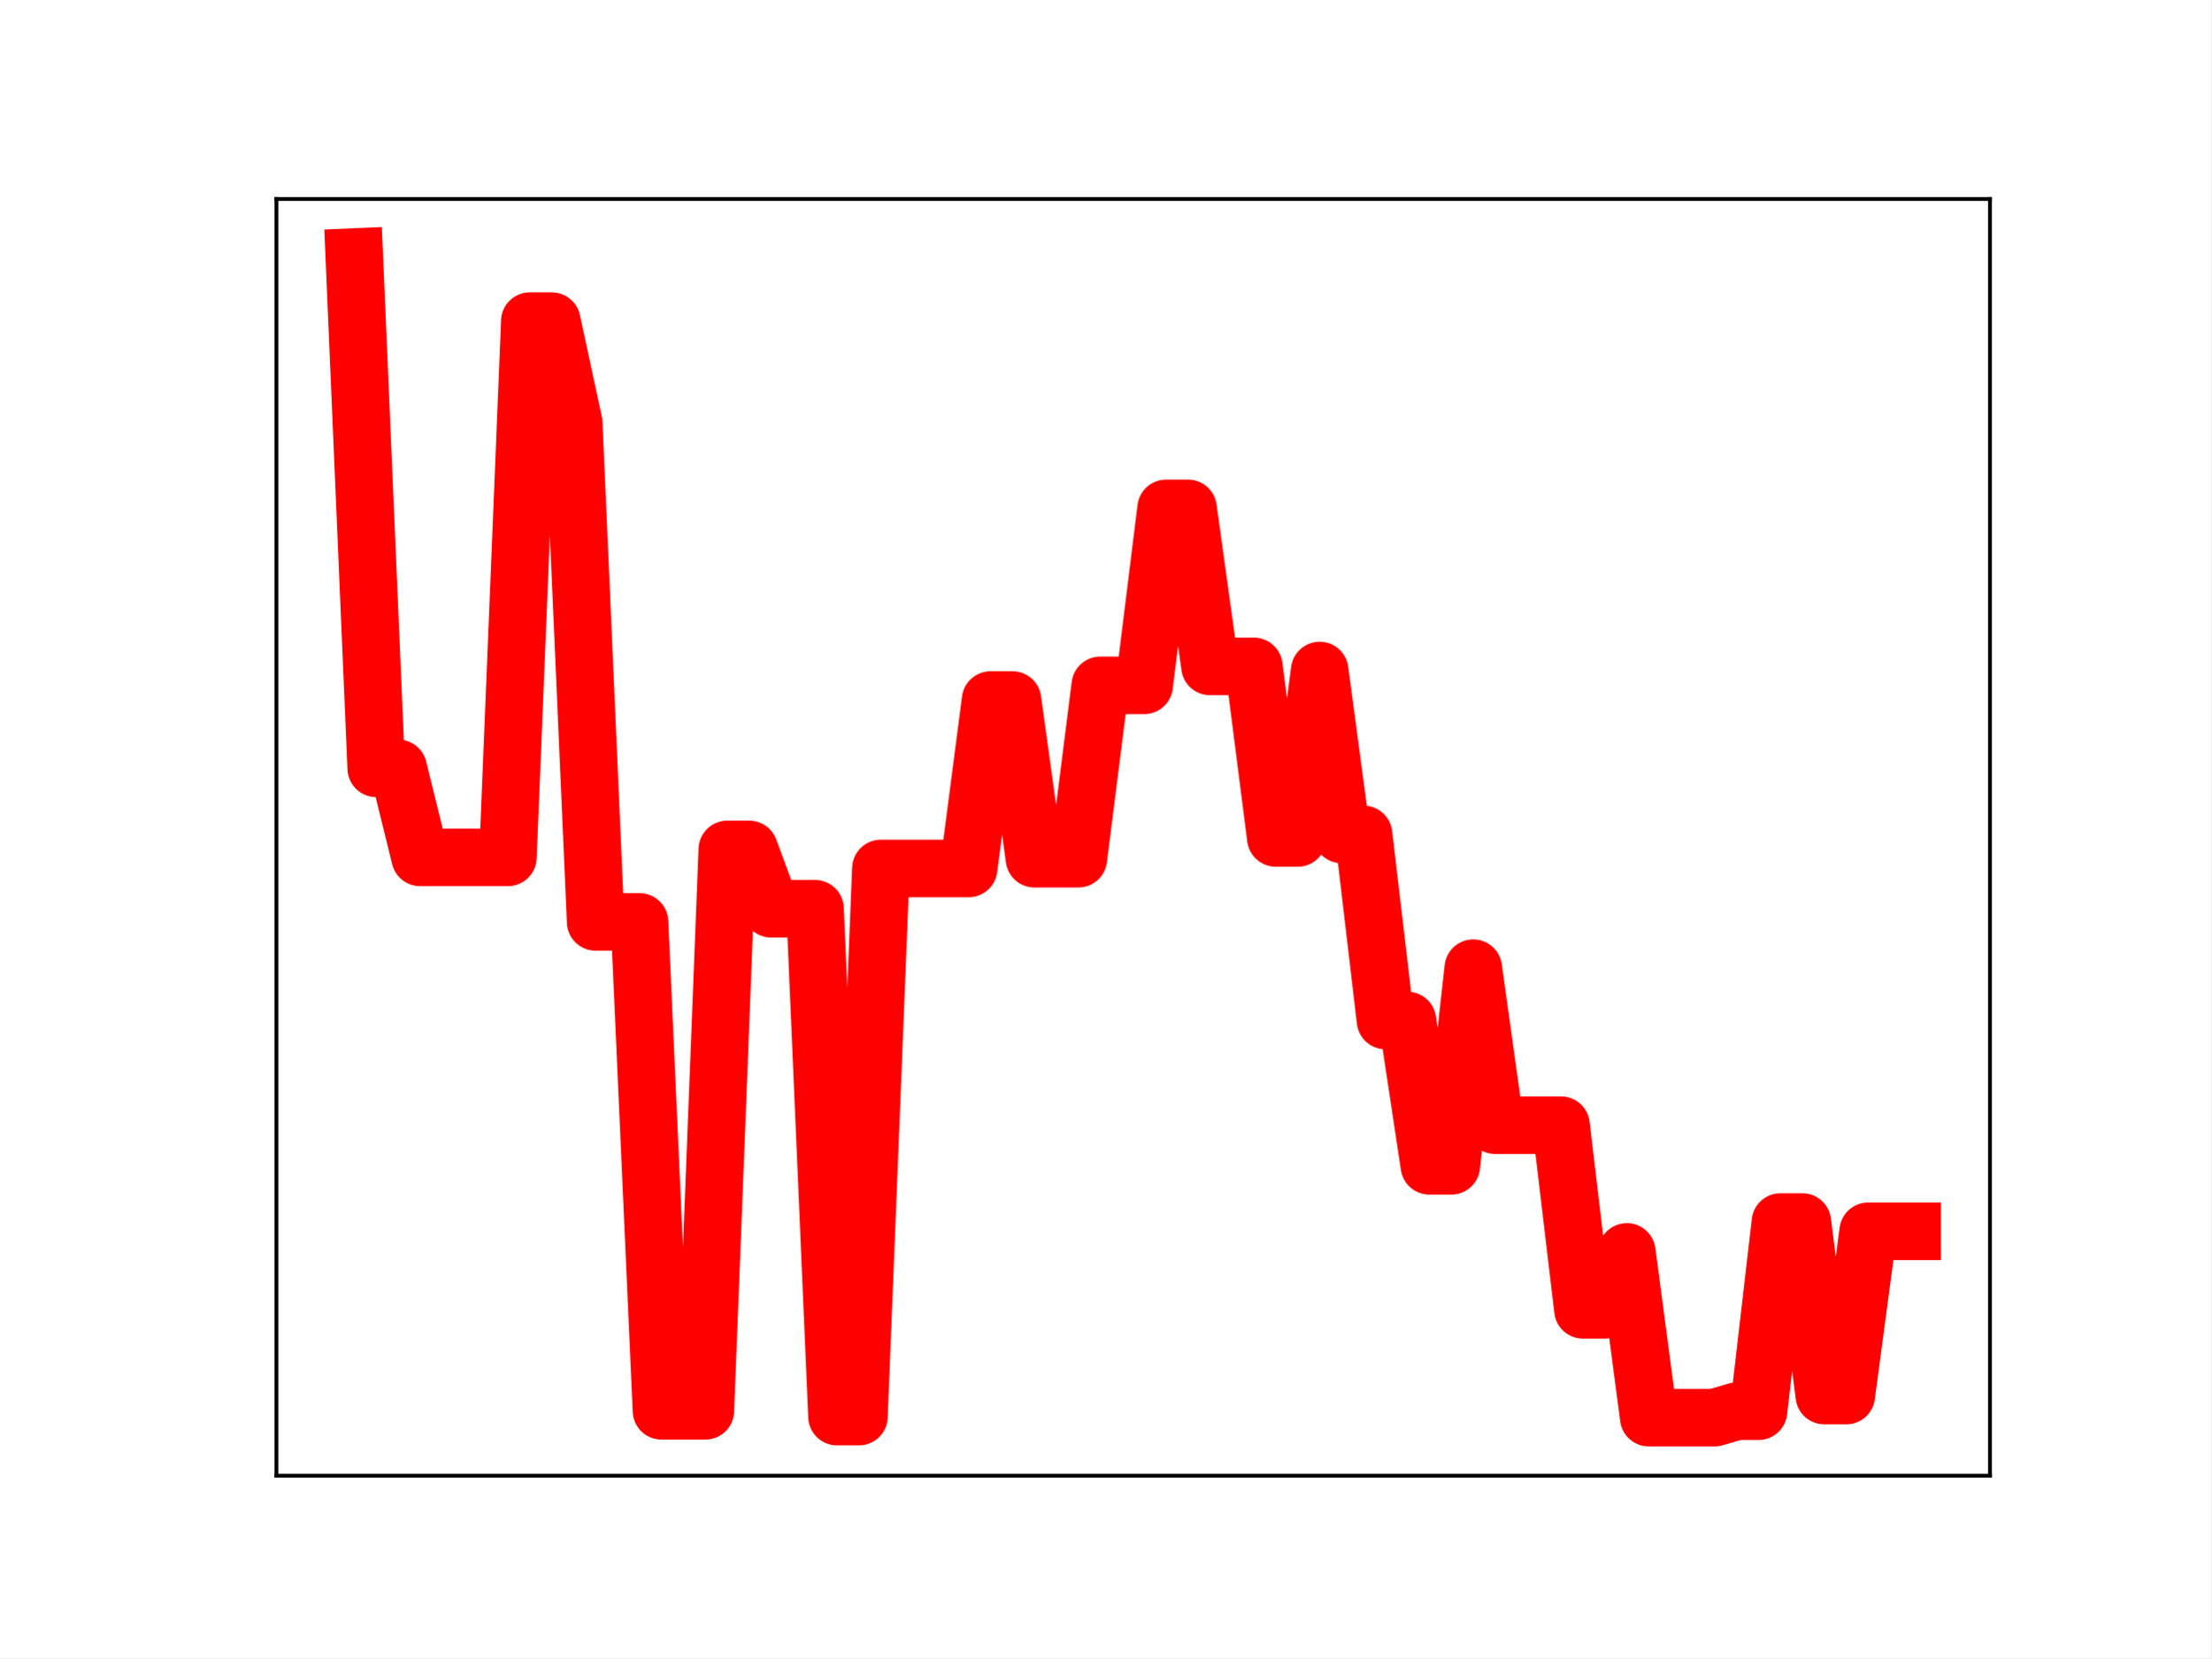
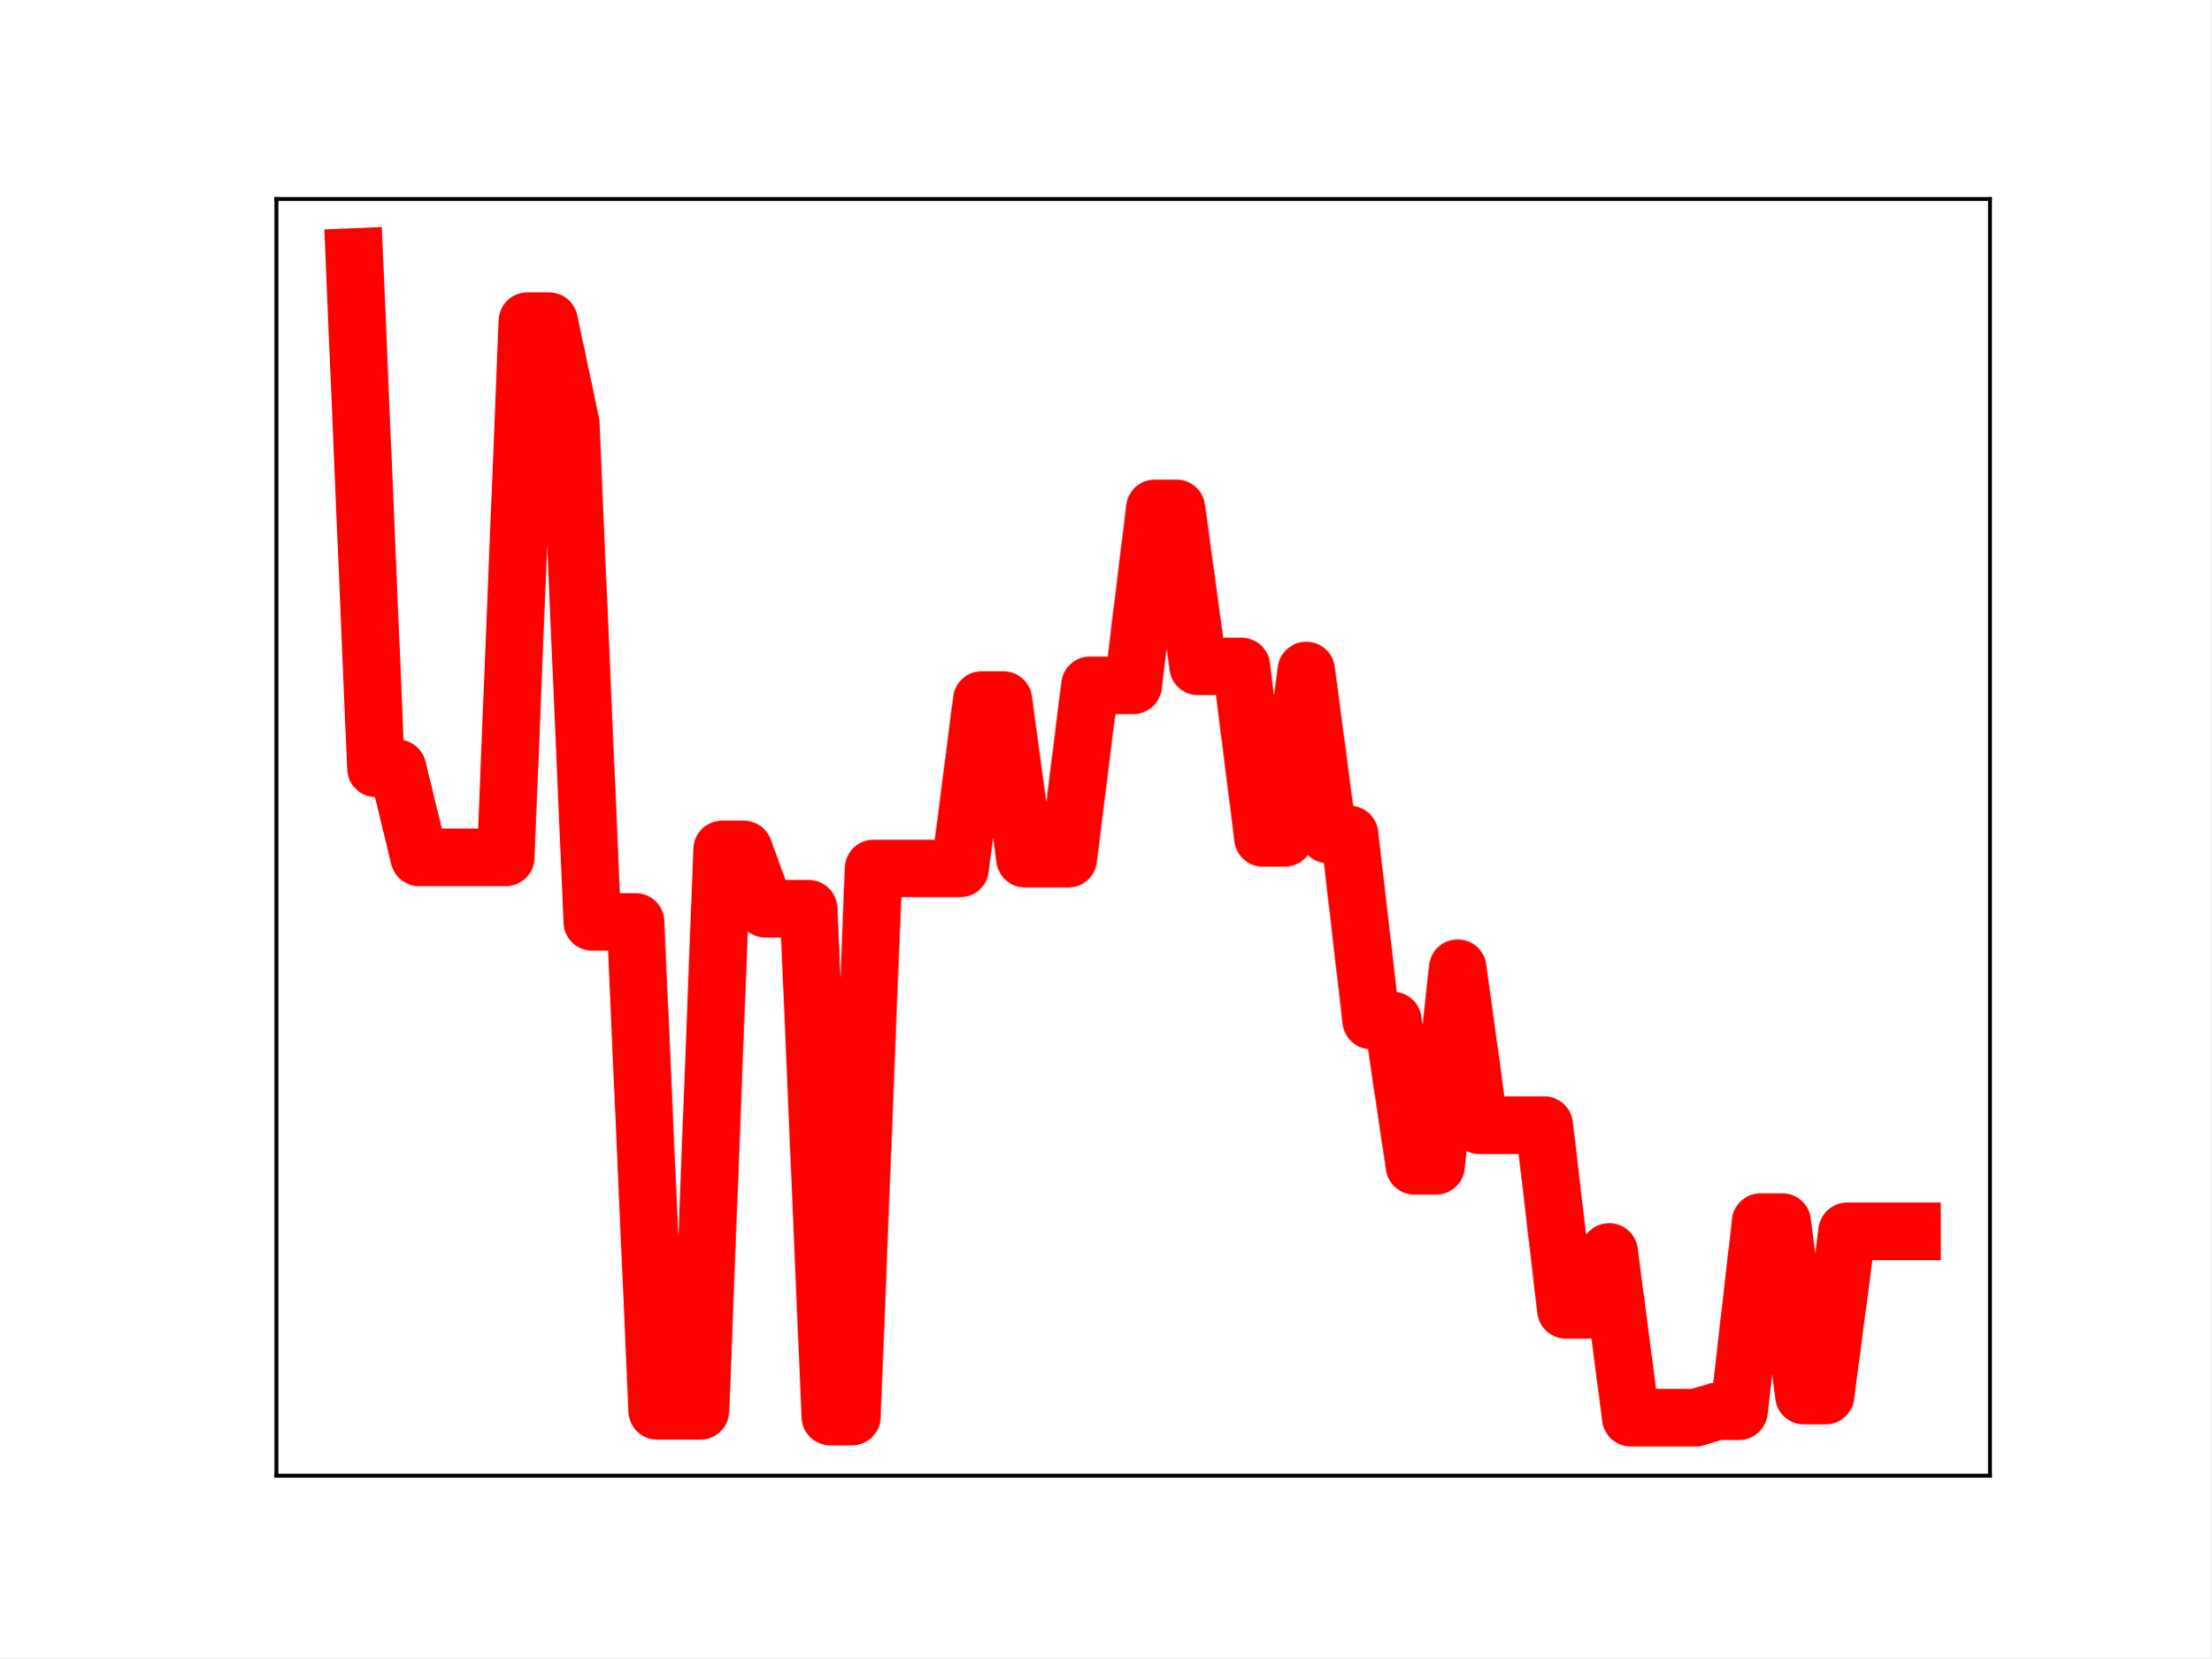
<svg xmlns="http://www.w3.org/2000/svg" xmlns:xlink="http://www.w3.org/1999/xlink" height="345.6pt" version="1.1" viewBox="0 0 460.8 345.6" width="460.8pt">
  <defs>
    <style type="text/css">
*{stroke-linecap:butt;stroke-linejoin:round;}
  </style>
  </defs>
  <g id="figure_1">
    <g id="patch_1">
      <path d="M 0 345.6  L 460.8 345.6  L 460.8 0  L 0 0  z " style="fill:#ffffff;" />
    </g>
    <g id="axes_1">
      <g id="patch_2">
        <path d="M 57.6 307.584  L 414.72 307.584  L 414.72 41.472  L 57.6 41.472  z " style="fill:#ffffff;" />
      </g>
      <g id="line2d_1">
-         <path clip-path="url(#paae20cfb87)" d="M 73.833 53.568  L 78.405 160.148  L 82.978 160.148  L 87.551 178.704  L 92.123 178.704  L 96.696 178.704  L 101.268 178.704  L 105.841 178.704  L 110.414 66.93  L 114.986 66.93  L 119.559 88.133  L 124.131 192.156  L 128.704 192.156  L 133.277 192.156  L 137.849 294.058  L 142.422 294.058  L 146.994 294.058  L 151.567 177.048  L 156.14 177.048  L 160.712 189.414  L 165.285 189.414  L 169.857 189.414  L 174.43 295.265  L 179.003 295.265  L 183.575 181.017  L 188.148 181.017  L 192.72 181.017  L 197.293 181.017  L 201.866 181.017  L 206.438 145.909  L 211.011 145.909  L 215.583 178.984  L 220.156 178.984  L 224.729 178.984  L 229.301 142.847  L 233.874 142.847  L 238.446 142.847  L 243.019 105.958  L 247.591 105.958  L 252.164 138.894  L 256.737 138.894  L 261.309 138.894  L 265.882 174.653  L 270.454 174.653  L 275.027 139.755  L 279.6 173.919  L 284.172 173.919  L 288.745 212.709  L 293.317 212.709  L 297.89 242.994  L 302.463 242.994  L 307.035 201.8  L 311.608 234.528  L 316.18 234.528  L 320.753 234.528  L 325.326 234.528  L 329.898 273.011  L 334.471 273.011  L 339.043 260.946  L 343.616 295.488  L 348.189 295.488  L 352.761 295.488  L 357.334 295.488  L 361.906 294.145  L 366.479 294.145  L 371.052 254.717  L 375.624 254.717  L 380.197 290.882  L 384.769 290.882  L 389.342 256.642  L 393.915 256.642  L 398.487 256.642  " style="fill:none;stroke:#ff0000;stroke-linecap:square;stroke-width:12;" />
+         <path clip-path="url(#pcd429a3431)" d="M 73.833 53.568  L 78.342 160.148  L 82.851 160.148  L 87.36 178.704  L 91.869 178.704  L 96.378 178.704  L 100.887 178.704  L 105.396 178.704  L 109.905 66.93  L 114.415 66.93  L 118.924 88.133  L 123.433 192.156  L 127.942 192.156  L 132.451 192.156  L 136.96 294.058  L 141.469 294.058  L 145.978 294.058  L 150.487 177.048  L 154.996 177.048  L 159.505 189.414  L 164.015 189.414  L 168.524 189.414  L 173.033 295.265  L 177.542 295.265  L 182.051 181.017  L 186.56 181.017  L 191.069 181.017  L 195.578 181.017  L 200.087 181.017  L 204.596 145.909  L 209.105 145.909  L 213.615 178.984  L 218.124 178.984  L 222.633 178.984  L 227.142 142.847  L 231.651 142.847  L 236.16 142.847  L 240.669 105.958  L 245.178 105.958  L 249.687 138.894  L 254.196 138.894  L 258.705 138.894  L 263.215 174.653  L 267.724 174.653  L 272.233 139.755  L 276.742 173.919  L 281.251 173.919  L 285.76 212.709  L 290.269 212.709  L 294.778 242.994  L 299.287 242.994  L 303.796 201.8  L 308.305 234.528  L 312.815 234.528  L 317.324 234.528  L 321.833 234.528  L 326.342 273.011  L 330.851 273.011  L 335.36 260.946  L 339.869 295.488  L 344.378 295.488  L 348.887 295.488  L 353.396 295.488  L 357.905 294.145  L 362.415 294.145  L 366.924 254.717  L 371.433 254.717  L 375.942 290.882  L 380.451 290.882  L 384.96 256.642  L 389.469 256.642  L 393.978 256.642  L 398.487 256.642  " style="fill:none;stroke:#ff0000;stroke-linecap:square;stroke-width:12;" />
        <defs>
-           <path d="M 0 3  C 0.796 3 1.559 2.684 2.121 2.121  C 2.684 1.559 3 0.796 3 0  C 3 -0.796 2.684 -1.559 2.121 -2.121  C 1.559 -2.684 0.796 -3 0 -3  C -0.796 -3 -1.559 -2.684 -2.121 -2.121  C -2.684 -1.559 -3 -0.796 -3 0  C -3 0.796 -2.684 1.559 -2.121 2.121  C -1.559 2.684 -0.796 3 0 3  z " id="m6c62f057d9" style="stroke:#ff0000;" />
+           <path d="M 0 3  C 0.796 3 1.559 2.684 2.121 2.121  C 2.684 1.559 3 0.796 3 0  C 3 -0.796 2.684 -1.559 2.121 -2.121  C 1.559 -2.684 0.796 -3 0 -3  C -0.796 -3 -1.559 -2.684 -2.121 -2.121  C -2.684 -1.559 -3 -0.796 -3 0  C -3 0.796 -2.684 1.559 -2.121 2.121  C -1.559 2.684 -0.796 3 0 3  z " id="mbdcc9e7995" style="stroke:#ff0000;" />
        </defs>
-         <g clip-path="url(#paae20cfb87)">
-           <use style="fill:#ff0000;stroke:#ff0000;" x="73.833" xlink:href="#m6c62f057d9" y="53.568" />
-           <use style="fill:#ff0000;stroke:#ff0000;" x="78.405" xlink:href="#m6c62f057d9" y="160.148" />
-           <use style="fill:#ff0000;stroke:#ff0000;" x="82.978" xlink:href="#m6c62f057d9" y="160.148" />
-           <use style="fill:#ff0000;stroke:#ff0000;" x="87.551" xlink:href="#m6c62f057d9" y="178.704" />
-           <use style="fill:#ff0000;stroke:#ff0000;" x="92.123" xlink:href="#m6c62f057d9" y="178.704" />
-           <use style="fill:#ff0000;stroke:#ff0000;" x="96.696" xlink:href="#m6c62f057d9" y="178.704" />
-           <use style="fill:#ff0000;stroke:#ff0000;" x="101.268" xlink:href="#m6c62f057d9" y="178.704" />
-           <use style="fill:#ff0000;stroke:#ff0000;" x="105.841" xlink:href="#m6c62f057d9" y="178.704" />
-           <use style="fill:#ff0000;stroke:#ff0000;" x="110.414" xlink:href="#m6c62f057d9" y="66.93" />
-           <use style="fill:#ff0000;stroke:#ff0000;" x="114.986" xlink:href="#m6c62f057d9" y="66.93" />
-           <use style="fill:#ff0000;stroke:#ff0000;" x="119.559" xlink:href="#m6c62f057d9" y="88.133" />
-           <use style="fill:#ff0000;stroke:#ff0000;" x="124.131" xlink:href="#m6c62f057d9" y="192.156" />
-           <use style="fill:#ff0000;stroke:#ff0000;" x="128.704" xlink:href="#m6c62f057d9" y="192.156" />
-           <use style="fill:#ff0000;stroke:#ff0000;" x="133.277" xlink:href="#m6c62f057d9" y="192.156" />
-           <use style="fill:#ff0000;stroke:#ff0000;" x="137.849" xlink:href="#m6c62f057d9" y="294.058" />
-           <use style="fill:#ff0000;stroke:#ff0000;" x="142.422" xlink:href="#m6c62f057d9" y="294.058" />
-           <use style="fill:#ff0000;stroke:#ff0000;" x="146.994" xlink:href="#m6c62f057d9" y="294.058" />
-           <use style="fill:#ff0000;stroke:#ff0000;" x="151.567" xlink:href="#m6c62f057d9" y="177.048" />
-           <use style="fill:#ff0000;stroke:#ff0000;" x="156.14" xlink:href="#m6c62f057d9" y="177.048" />
-           <use style="fill:#ff0000;stroke:#ff0000;" x="160.712" xlink:href="#m6c62f057d9" y="189.414" />
-           <use style="fill:#ff0000;stroke:#ff0000;" x="165.285" xlink:href="#m6c62f057d9" y="189.414" />
-           <use style="fill:#ff0000;stroke:#ff0000;" x="169.857" xlink:href="#m6c62f057d9" y="189.414" />
-           <use style="fill:#ff0000;stroke:#ff0000;" x="174.43" xlink:href="#m6c62f057d9" y="295.265" />
-           <use style="fill:#ff0000;stroke:#ff0000;" x="179.003" xlink:href="#m6c62f057d9" y="295.265" />
-           <use style="fill:#ff0000;stroke:#ff0000;" x="183.575" xlink:href="#m6c62f057d9" y="181.017" />
-           <use style="fill:#ff0000;stroke:#ff0000;" x="188.148" xlink:href="#m6c62f057d9" y="181.017" />
-           <use style="fill:#ff0000;stroke:#ff0000;" x="192.72" xlink:href="#m6c62f057d9" y="181.017" />
-           <use style="fill:#ff0000;stroke:#ff0000;" x="197.293" xlink:href="#m6c62f057d9" y="181.017" />
-           <use style="fill:#ff0000;stroke:#ff0000;" x="201.866" xlink:href="#m6c62f057d9" y="181.017" />
-           <use style="fill:#ff0000;stroke:#ff0000;" x="206.438" xlink:href="#m6c62f057d9" y="145.909" />
-           <use style="fill:#ff0000;stroke:#ff0000;" x="211.011" xlink:href="#m6c62f057d9" y="145.909" />
-           <use style="fill:#ff0000;stroke:#ff0000;" x="215.583" xlink:href="#m6c62f057d9" y="178.984" />
-           <use style="fill:#ff0000;stroke:#ff0000;" x="220.156" xlink:href="#m6c62f057d9" y="178.984" />
-           <use style="fill:#ff0000;stroke:#ff0000;" x="224.729" xlink:href="#m6c62f057d9" y="178.984" />
-           <use style="fill:#ff0000;stroke:#ff0000;" x="229.301" xlink:href="#m6c62f057d9" y="142.847" />
-           <use style="fill:#ff0000;stroke:#ff0000;" x="233.874" xlink:href="#m6c62f057d9" y="142.847" />
-           <use style="fill:#ff0000;stroke:#ff0000;" x="238.446" xlink:href="#m6c62f057d9" y="142.847" />
-           <use style="fill:#ff0000;stroke:#ff0000;" x="243.019" xlink:href="#m6c62f057d9" y="105.958" />
-           <use style="fill:#ff0000;stroke:#ff0000;" x="247.591" xlink:href="#m6c62f057d9" y="105.958" />
-           <use style="fill:#ff0000;stroke:#ff0000;" x="252.164" xlink:href="#m6c62f057d9" y="138.894" />
-           <use style="fill:#ff0000;stroke:#ff0000;" x="256.737" xlink:href="#m6c62f057d9" y="138.894" />
-           <use style="fill:#ff0000;stroke:#ff0000;" x="261.309" xlink:href="#m6c62f057d9" y="138.894" />
-           <use style="fill:#ff0000;stroke:#ff0000;" x="265.882" xlink:href="#m6c62f057d9" y="174.653" />
-           <use style="fill:#ff0000;stroke:#ff0000;" x="270.454" xlink:href="#m6c62f057d9" y="174.653" />
-           <use style="fill:#ff0000;stroke:#ff0000;" x="275.027" xlink:href="#m6c62f057d9" y="139.755" />
-           <use style="fill:#ff0000;stroke:#ff0000;" x="279.6" xlink:href="#m6c62f057d9" y="173.919" />
-           <use style="fill:#ff0000;stroke:#ff0000;" x="284.172" xlink:href="#m6c62f057d9" y="173.919" />
-           <use style="fill:#ff0000;stroke:#ff0000;" x="288.745" xlink:href="#m6c62f057d9" y="212.709" />
-           <use style="fill:#ff0000;stroke:#ff0000;" x="293.317" xlink:href="#m6c62f057d9" y="212.709" />
-           <use style="fill:#ff0000;stroke:#ff0000;" x="297.89" xlink:href="#m6c62f057d9" y="242.994" />
-           <use style="fill:#ff0000;stroke:#ff0000;" x="302.463" xlink:href="#m6c62f057d9" y="242.994" />
-           <use style="fill:#ff0000;stroke:#ff0000;" x="307.035" xlink:href="#m6c62f057d9" y="201.8" />
-           <use style="fill:#ff0000;stroke:#ff0000;" x="311.608" xlink:href="#m6c62f057d9" y="234.528" />
-           <use style="fill:#ff0000;stroke:#ff0000;" x="316.18" xlink:href="#m6c62f057d9" y="234.528" />
-           <use style="fill:#ff0000;stroke:#ff0000;" x="320.753" xlink:href="#m6c62f057d9" y="234.528" />
-           <use style="fill:#ff0000;stroke:#ff0000;" x="325.326" xlink:href="#m6c62f057d9" y="234.528" />
-           <use style="fill:#ff0000;stroke:#ff0000;" x="329.898" xlink:href="#m6c62f057d9" y="273.011" />
-           <use style="fill:#ff0000;stroke:#ff0000;" x="334.471" xlink:href="#m6c62f057d9" y="273.011" />
-           <use style="fill:#ff0000;stroke:#ff0000;" x="339.043" xlink:href="#m6c62f057d9" y="260.946" />
-           <use style="fill:#ff0000;stroke:#ff0000;" x="343.616" xlink:href="#m6c62f057d9" y="295.488" />
-           <use style="fill:#ff0000;stroke:#ff0000;" x="348.189" xlink:href="#m6c62f057d9" y="295.488" />
-           <use style="fill:#ff0000;stroke:#ff0000;" x="352.761" xlink:href="#m6c62f057d9" y="295.488" />
-           <use style="fill:#ff0000;stroke:#ff0000;" x="357.334" xlink:href="#m6c62f057d9" y="295.488" />
-           <use style="fill:#ff0000;stroke:#ff0000;" x="361.906" xlink:href="#m6c62f057d9" y="294.145" />
-           <use style="fill:#ff0000;stroke:#ff0000;" x="366.479" xlink:href="#m6c62f057d9" y="294.145" />
-           <use style="fill:#ff0000;stroke:#ff0000;" x="371.052" xlink:href="#m6c62f057d9" y="254.717" />
-           <use style="fill:#ff0000;stroke:#ff0000;" x="375.624" xlink:href="#m6c62f057d9" y="254.717" />
-           <use style="fill:#ff0000;stroke:#ff0000;" x="380.197" xlink:href="#m6c62f057d9" y="290.882" />
-           <use style="fill:#ff0000;stroke:#ff0000;" x="384.769" xlink:href="#m6c62f057d9" y="290.882" />
-           <use style="fill:#ff0000;stroke:#ff0000;" x="389.342" xlink:href="#m6c62f057d9" y="256.642" />
-           <use style="fill:#ff0000;stroke:#ff0000;" x="393.915" xlink:href="#m6c62f057d9" y="256.642" />
-           <use style="fill:#ff0000;stroke:#ff0000;" x="398.487" xlink:href="#m6c62f057d9" y="256.642" />
+         <g clip-path="url(#pcd429a3431)">
+           <use style="fill:#ff0000;stroke:#ff0000;" x="73.833" xlink:href="#mbdcc9e7995" y="53.568" />
+           <use style="fill:#ff0000;stroke:#ff0000;" x="78.342" xlink:href="#mbdcc9e7995" y="160.148" />
+           <use style="fill:#ff0000;stroke:#ff0000;" x="82.851" xlink:href="#mbdcc9e7995" y="160.148" />
+           <use style="fill:#ff0000;stroke:#ff0000;" x="87.36" xlink:href="#mbdcc9e7995" y="178.704" />
+           <use style="fill:#ff0000;stroke:#ff0000;" x="91.869" xlink:href="#mbdcc9e7995" y="178.704" />
+           <use style="fill:#ff0000;stroke:#ff0000;" x="96.378" xlink:href="#mbdcc9e7995" y="178.704" />
+           <use style="fill:#ff0000;stroke:#ff0000;" x="100.887" xlink:href="#mbdcc9e7995" y="178.704" />
+           <use style="fill:#ff0000;stroke:#ff0000;" x="105.396" xlink:href="#mbdcc9e7995" y="178.704" />
+           <use style="fill:#ff0000;stroke:#ff0000;" x="109.905" xlink:href="#mbdcc9e7995" y="66.93" />
+           <use style="fill:#ff0000;stroke:#ff0000;" x="114.415" xlink:href="#mbdcc9e7995" y="66.93" />
+           <use style="fill:#ff0000;stroke:#ff0000;" x="118.924" xlink:href="#mbdcc9e7995" y="88.133" />
+           <use style="fill:#ff0000;stroke:#ff0000;" x="123.433" xlink:href="#mbdcc9e7995" y="192.156" />
+           <use style="fill:#ff0000;stroke:#ff0000;" x="127.942" xlink:href="#mbdcc9e7995" y="192.156" />
+           <use style="fill:#ff0000;stroke:#ff0000;" x="132.451" xlink:href="#mbdcc9e7995" y="192.156" />
+           <use style="fill:#ff0000;stroke:#ff0000;" x="136.96" xlink:href="#mbdcc9e7995" y="294.058" />
+           <use style="fill:#ff0000;stroke:#ff0000;" x="141.469" xlink:href="#mbdcc9e7995" y="294.058" />
+           <use style="fill:#ff0000;stroke:#ff0000;" x="145.978" xlink:href="#mbdcc9e7995" y="294.058" />
+           <use style="fill:#ff0000;stroke:#ff0000;" x="150.487" xlink:href="#mbdcc9e7995" y="177.048" />
+           <use style="fill:#ff0000;stroke:#ff0000;" x="154.996" xlink:href="#mbdcc9e7995" y="177.048" />
+           <use style="fill:#ff0000;stroke:#ff0000;" x="159.505" xlink:href="#mbdcc9e7995" y="189.414" />
+           <use style="fill:#ff0000;stroke:#ff0000;" x="164.015" xlink:href="#mbdcc9e7995" y="189.414" />
+           <use style="fill:#ff0000;stroke:#ff0000;" x="168.524" xlink:href="#mbdcc9e7995" y="189.414" />
+           <use style="fill:#ff0000;stroke:#ff0000;" x="173.033" xlink:href="#mbdcc9e7995" y="295.265" />
+           <use style="fill:#ff0000;stroke:#ff0000;" x="177.542" xlink:href="#mbdcc9e7995" y="295.265" />
+           <use style="fill:#ff0000;stroke:#ff0000;" x="182.051" xlink:href="#mbdcc9e7995" y="181.017" />
+           <use style="fill:#ff0000;stroke:#ff0000;" x="186.56" xlink:href="#mbdcc9e7995" y="181.017" />
+           <use style="fill:#ff0000;stroke:#ff0000;" x="191.069" xlink:href="#mbdcc9e7995" y="181.017" />
+           <use style="fill:#ff0000;stroke:#ff0000;" x="195.578" xlink:href="#mbdcc9e7995" y="181.017" />
+           <use style="fill:#ff0000;stroke:#ff0000;" x="200.087" xlink:href="#mbdcc9e7995" y="181.017" />
+           <use style="fill:#ff0000;stroke:#ff0000;" x="204.596" xlink:href="#mbdcc9e7995" y="145.909" />
+           <use style="fill:#ff0000;stroke:#ff0000;" x="209.105" xlink:href="#mbdcc9e7995" y="145.909" />
+           <use style="fill:#ff0000;stroke:#ff0000;" x="213.615" xlink:href="#mbdcc9e7995" y="178.984" />
+           <use style="fill:#ff0000;stroke:#ff0000;" x="218.124" xlink:href="#mbdcc9e7995" y="178.984" />
+           <use style="fill:#ff0000;stroke:#ff0000;" x="222.633" xlink:href="#mbdcc9e7995" y="178.984" />
+           <use style="fill:#ff0000;stroke:#ff0000;" x="227.142" xlink:href="#mbdcc9e7995" y="142.847" />
+           <use style="fill:#ff0000;stroke:#ff0000;" x="231.651" xlink:href="#mbdcc9e7995" y="142.847" />
+           <use style="fill:#ff0000;stroke:#ff0000;" x="236.16" xlink:href="#mbdcc9e7995" y="142.847" />
+           <use style="fill:#ff0000;stroke:#ff0000;" x="240.669" xlink:href="#mbdcc9e7995" y="105.958" />
+           <use style="fill:#ff0000;stroke:#ff0000;" x="245.178" xlink:href="#mbdcc9e7995" y="105.958" />
+           <use style="fill:#ff0000;stroke:#ff0000;" x="249.687" xlink:href="#mbdcc9e7995" y="138.894" />
+           <use style="fill:#ff0000;stroke:#ff0000;" x="254.196" xlink:href="#mbdcc9e7995" y="138.894" />
+           <use style="fill:#ff0000;stroke:#ff0000;" x="258.705" xlink:href="#mbdcc9e7995" y="138.894" />
+           <use style="fill:#ff0000;stroke:#ff0000;" x="263.215" xlink:href="#mbdcc9e7995" y="174.653" />
+           <use style="fill:#ff0000;stroke:#ff0000;" x="267.724" xlink:href="#mbdcc9e7995" y="174.653" />
+           <use style="fill:#ff0000;stroke:#ff0000;" x="272.233" xlink:href="#mbdcc9e7995" y="139.755" />
+           <use style="fill:#ff0000;stroke:#ff0000;" x="276.742" xlink:href="#mbdcc9e7995" y="173.919" />
+           <use style="fill:#ff0000;stroke:#ff0000;" x="281.251" xlink:href="#mbdcc9e7995" y="173.919" />
+           <use style="fill:#ff0000;stroke:#ff0000;" x="285.76" xlink:href="#mbdcc9e7995" y="212.709" />
+           <use style="fill:#ff0000;stroke:#ff0000;" x="290.269" xlink:href="#mbdcc9e7995" y="212.709" />
+           <use style="fill:#ff0000;stroke:#ff0000;" x="294.778" xlink:href="#mbdcc9e7995" y="242.994" />
+           <use style="fill:#ff0000;stroke:#ff0000;" x="299.287" xlink:href="#mbdcc9e7995" y="242.994" />
+           <use style="fill:#ff0000;stroke:#ff0000;" x="303.796" xlink:href="#mbdcc9e7995" y="201.8" />
+           <use style="fill:#ff0000;stroke:#ff0000;" x="308.305" xlink:href="#mbdcc9e7995" y="234.528" />
+           <use style="fill:#ff0000;stroke:#ff0000;" x="312.815" xlink:href="#mbdcc9e7995" y="234.528" />
+           <use style="fill:#ff0000;stroke:#ff0000;" x="317.324" xlink:href="#mbdcc9e7995" y="234.528" />
+           <use style="fill:#ff0000;stroke:#ff0000;" x="321.833" xlink:href="#mbdcc9e7995" y="234.528" />
+           <use style="fill:#ff0000;stroke:#ff0000;" x="326.342" xlink:href="#mbdcc9e7995" y="273.011" />
+           <use style="fill:#ff0000;stroke:#ff0000;" x="330.851" xlink:href="#mbdcc9e7995" y="273.011" />
+           <use style="fill:#ff0000;stroke:#ff0000;" x="335.36" xlink:href="#mbdcc9e7995" y="260.946" />
+           <use style="fill:#ff0000;stroke:#ff0000;" x="339.869" xlink:href="#mbdcc9e7995" y="295.488" />
+           <use style="fill:#ff0000;stroke:#ff0000;" x="344.378" xlink:href="#mbdcc9e7995" y="295.488" />
+           <use style="fill:#ff0000;stroke:#ff0000;" x="348.887" xlink:href="#mbdcc9e7995" y="295.488" />
+           <use style="fill:#ff0000;stroke:#ff0000;" x="353.396" xlink:href="#mbdcc9e7995" y="295.488" />
+           <use style="fill:#ff0000;stroke:#ff0000;" x="357.905" xlink:href="#mbdcc9e7995" y="294.145" />
+           <use style="fill:#ff0000;stroke:#ff0000;" x="362.415" xlink:href="#mbdcc9e7995" y="294.145" />
+           <use style="fill:#ff0000;stroke:#ff0000;" x="366.924" xlink:href="#mbdcc9e7995" y="254.717" />
+           <use style="fill:#ff0000;stroke:#ff0000;" x="371.433" xlink:href="#mbdcc9e7995" y="254.717" />
+           <use style="fill:#ff0000;stroke:#ff0000;" x="375.942" xlink:href="#mbdcc9e7995" y="290.882" />
+           <use style="fill:#ff0000;stroke:#ff0000;" x="380.451" xlink:href="#mbdcc9e7995" y="290.882" />
+           <use style="fill:#ff0000;stroke:#ff0000;" x="384.96" xlink:href="#mbdcc9e7995" y="256.642" />
+           <use style="fill:#ff0000;stroke:#ff0000;" x="389.469" xlink:href="#mbdcc9e7995" y="256.642" />
+           <use style="fill:#ff0000;stroke:#ff0000;" x="393.978" xlink:href="#mbdcc9e7995" y="256.642" />
+           <use style="fill:#ff0000;stroke:#ff0000;" x="398.487" xlink:href="#mbdcc9e7995" y="256.642" />
        </g>
      </g>
      <g id="patch_3">
        <path d="M 57.6 307.584  L 57.6 41.472  " style="fill:none;stroke:#000000;stroke-linecap:square;stroke-linejoin:miter;stroke-width:0.8;" />
      </g>
      <g id="patch_4">
        <path d="M 414.72 307.584  L 414.72 41.472  " style="fill:none;stroke:#000000;stroke-linecap:square;stroke-linejoin:miter;stroke-width:0.8;" />
      </g>
      <g id="patch_5">
        <path d="M 57.6 307.584  L 414.72 307.584  " style="fill:none;stroke:#000000;stroke-linecap:square;stroke-linejoin:miter;stroke-width:0.8;" />
      </g>
      <g id="patch_6">
        <path d="M 57.6 41.472  L 414.72 41.472  " style="fill:none;stroke:#000000;stroke-linecap:square;stroke-linejoin:miter;stroke-width:0.8;" />
      </g>
    </g>
  </g>
  <defs>
-     <clipPath id="paae20cfb87">
+     <clipPath id="pcd429a3431">
      <rect height="266.112" width="357.12" x="57.6" y="41.472" />
    </clipPath>
  </defs>
</svg>
